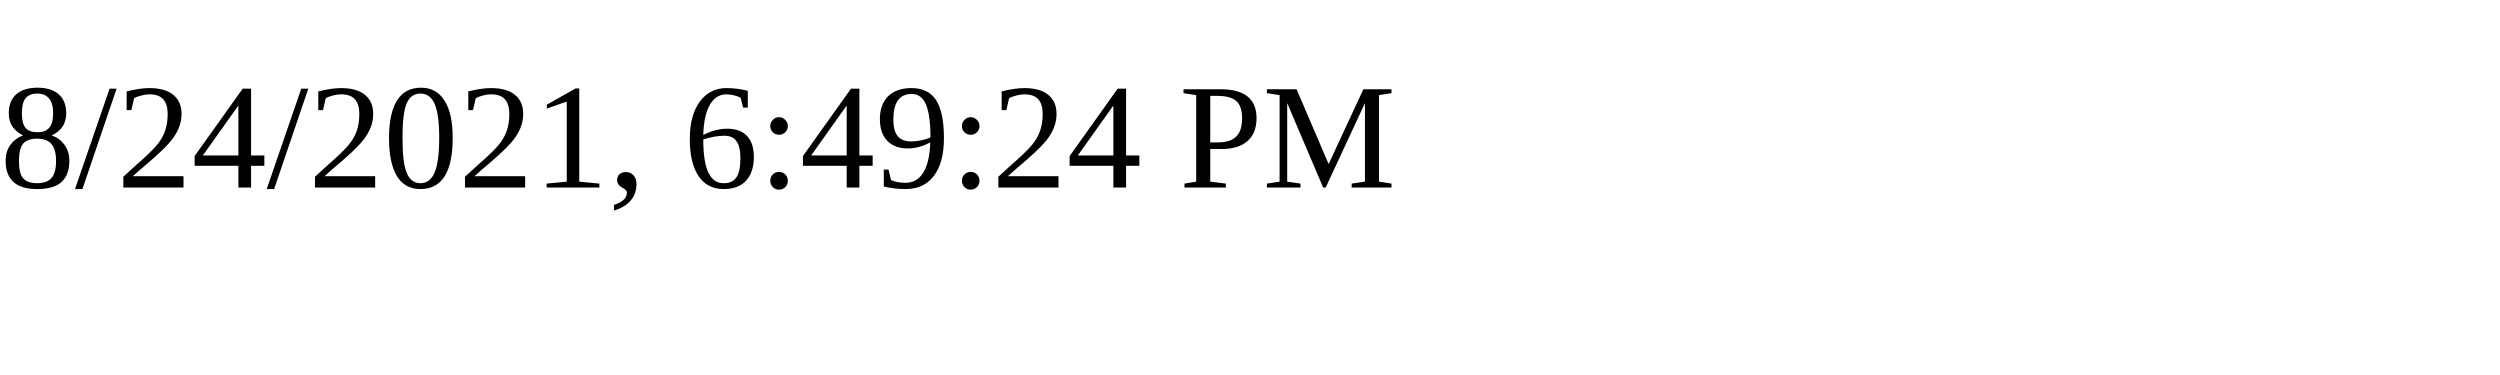
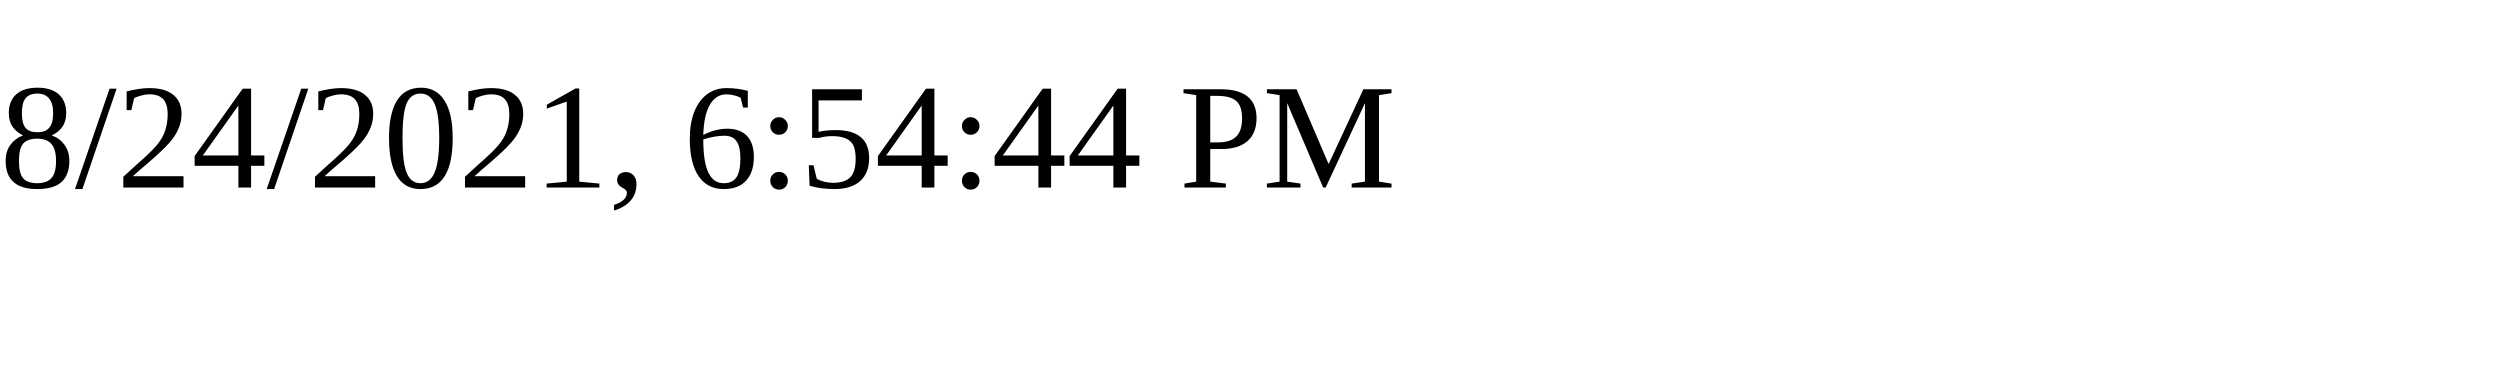
<svg xmlns="http://www.w3.org/2000/svg" height="30" width="200">
-   <text x="0" y="15">8/24/2021, 6:49:24 PM</text>
+   <text x="0" y="15">8/24/2021, 6:54:44 PM</text>
</svg>
